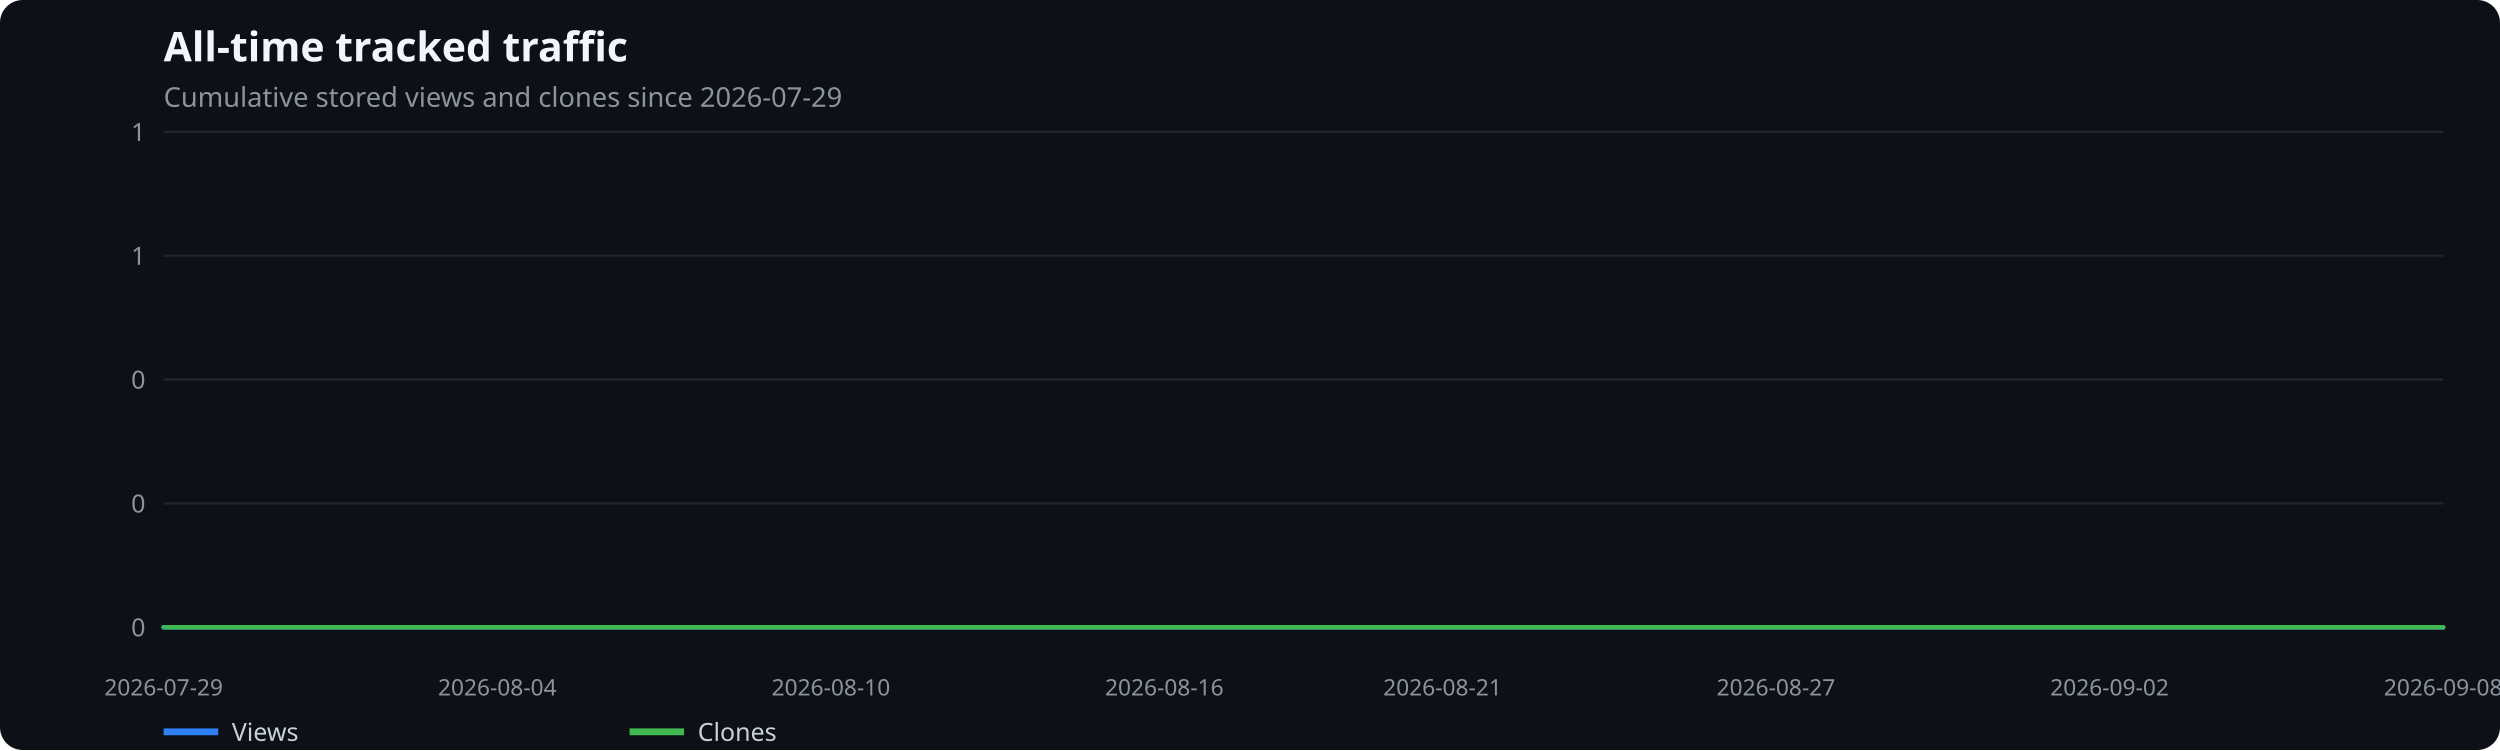
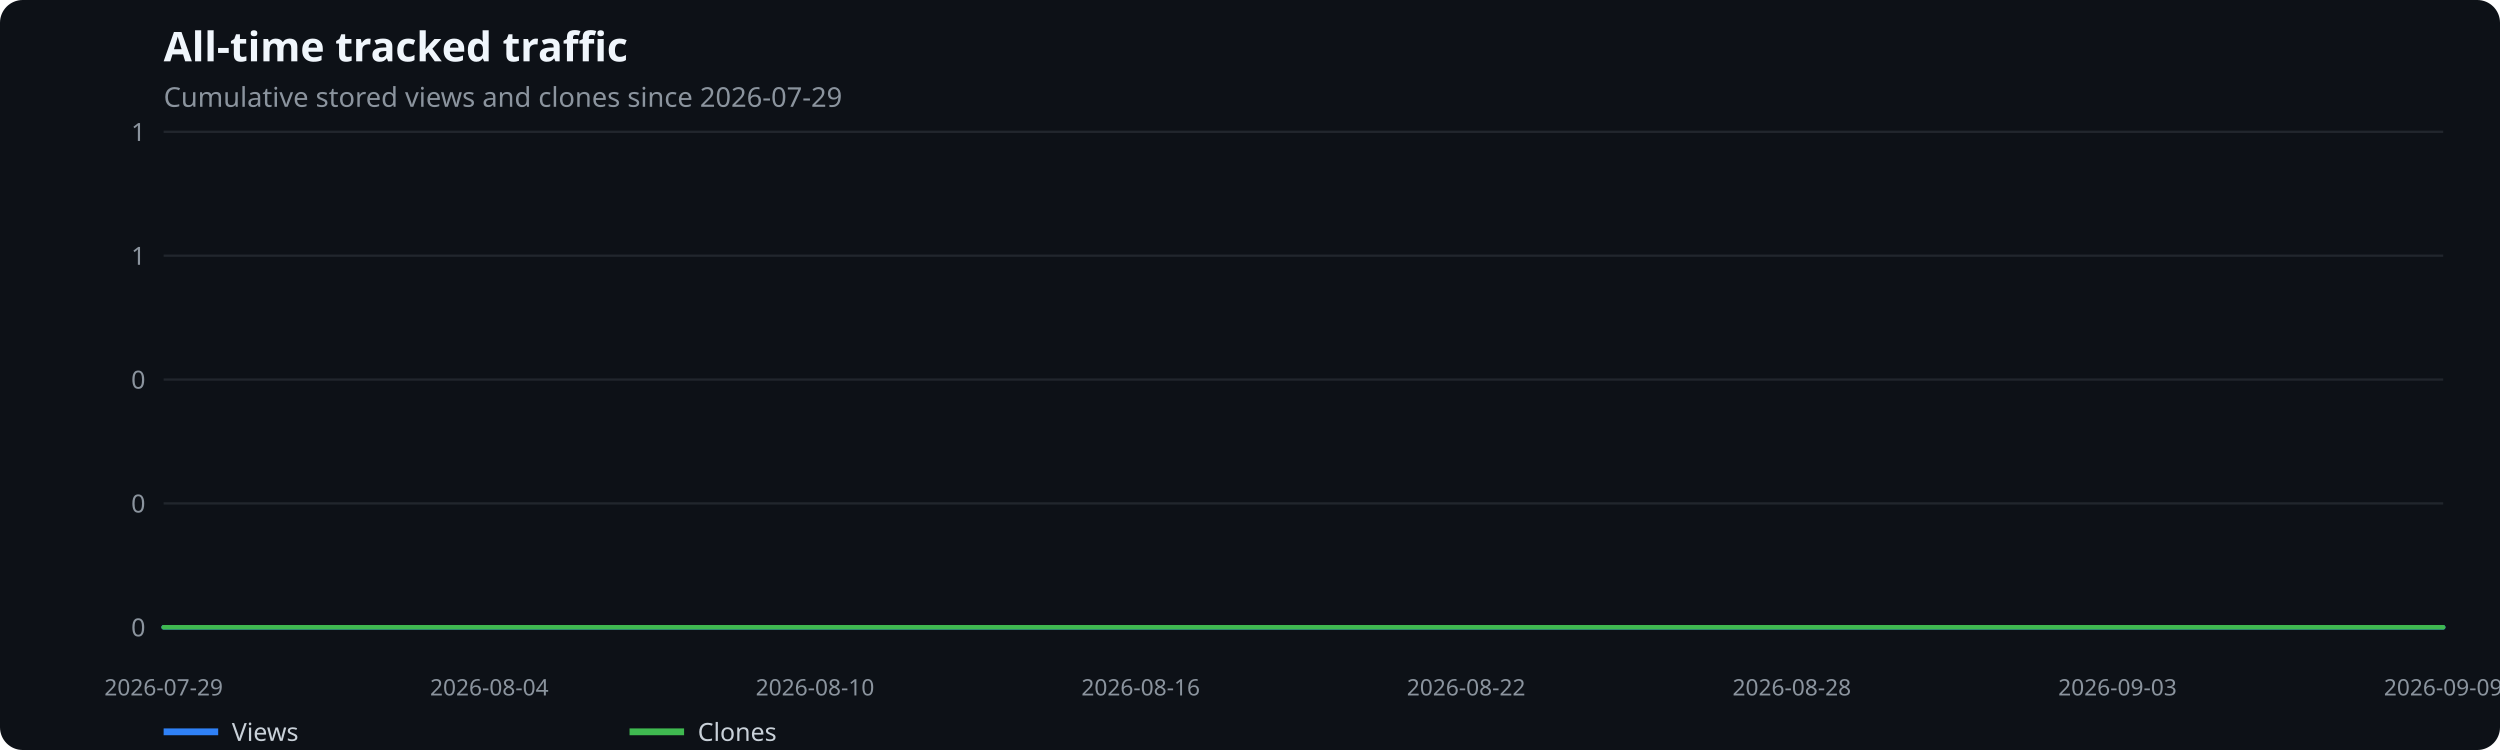
<svg xmlns="http://www.w3.org/2000/svg" width="1100" height="330" viewBox="0 0 1100 330" role="img" aria-label="All-time tracked traffic">
  <rect width="100%" height="100%" fill="#0d1117" rx="10" />
  <text x="72" y="27" fill="#f0f6fc" font-family="system-ui,sans-serif" font-size="18" font-weight="600">All-time tracked traffic</text>
  <text x="72" y="47" fill="#8b949e" font-family="system-ui,sans-serif" font-size="12">Cumulative stored views and clones since 2026-07-29</text>
  <line x1="72" x2="1075" y1="276.0" y2="276.0" stroke="#21262d" />
  <text x="64" y="280.0" text-anchor="end" fill="#8b949e" font-family="system-ui,sans-serif" font-size="11">0</text>
  <line x1="72" x2="1075" y1="221.5" y2="221.5" stroke="#21262d" />
  <text x="64" y="225.5" text-anchor="end" fill="#8b949e" font-family="system-ui,sans-serif" font-size="11">0</text>
  <line x1="72" x2="1075" y1="167.0" y2="167.0" stroke="#21262d" />
  <text x="64" y="171.0" text-anchor="end" fill="#8b949e" font-family="system-ui,sans-serif" font-size="11">0</text>
  <line x1="72" x2="1075" y1="112.5" y2="112.5" stroke="#21262d" />
  <text x="64" y="116.5" text-anchor="end" fill="#8b949e" font-family="system-ui,sans-serif" font-size="11">1</text>
  <line x1="72" x2="1075" y1="58.0" y2="58.0" stroke="#21262d" />
  <text x="64" y="62.0" text-anchor="end" fill="#8b949e" font-family="system-ui,sans-serif" font-size="11">1</text>
  <text x="72.0" y="306" text-anchor="middle" fill="#8b949e" font-family="system-ui,sans-serif" font-size="10">2026-07-29</text>
-   <text x="218.8" y="306" text-anchor="middle" fill="#8b949e" font-family="system-ui,sans-serif" font-size="10">2026-08-04</text>
-   <text x="365.6" y="306" text-anchor="middle" fill="#8b949e" font-family="system-ui,sans-serif" font-size="10">2026-08-10</text>
-   <text x="512.3" y="306" text-anchor="middle" fill="#8b949e" font-family="system-ui,sans-serif" font-size="10">2026-08-16</text>
-   <text x="634.7" y="306" text-anchor="middle" fill="#8b949e" font-family="system-ui,sans-serif" font-size="10">2026-08-21</text>
-   <text x="781.4" y="306" text-anchor="middle" fill="#8b949e" font-family="system-ui,sans-serif" font-size="10">2026-08-27</text>
-   <text x="928.2" y="306" text-anchor="middle" fill="#8b949e" font-family="system-ui,sans-serif" font-size="10">2026-09-02</text>
-   <text x="1075.0" y="306" text-anchor="middle" fill="#8b949e" font-family="system-ui,sans-serif" font-size="10">2026-09-08</text>
-   <polyline points="72.0,276.0 96.5,276.0 120.9,276.0 145.4,276.0 169.9,276.0 194.3,276.0 218.8,276.0 243.2,276.0 267.7,276.0 292.2,276.0 316.6,276.0 341.1,276.0 365.6,276.0 390.0,276.0 414.5,276.0 439.0,276.0 463.4,276.0 487.9,276.0 512.3,276.0 536.8,276.0 561.3,276.0 585.7,276.0 610.2,276.0 634.7,276.0 659.1,276.0 683.6,276.0 708.0,276.0 732.5,276.0 757.0,276.0 781.4,276.0 805.9,276.0 830.4,276.0 854.8,276.0 879.3,276.0 903.8,276.0 928.2,276.0 952.7,276.0 977.1,276.0 1001.6,276.0 1026.1,276.0 1050.5,276.0 1075.0,276.0" fill="none" stroke="#2f81f7" stroke-width="2" stroke-linecap="round" stroke-linejoin="round" />
+   <text x="215.3" y="306" text-anchor="middle" fill="#8b949e" font-family="system-ui,sans-serif" font-size="10">2026-08-04</text>
+   <text x="358.6" y="306" text-anchor="middle" fill="#8b949e" font-family="system-ui,sans-serif" font-size="10">2026-08-10</text>
+   <text x="501.9" y="306" text-anchor="middle" fill="#8b949e" font-family="system-ui,sans-serif" font-size="10">2026-08-16</text>
+   <text x="645.1" y="306" text-anchor="middle" fill="#8b949e" font-family="system-ui,sans-serif" font-size="10">2026-08-22</text>
+   <text x="788.4" y="306" text-anchor="middle" fill="#8b949e" font-family="system-ui,sans-serif" font-size="10">2026-08-28</text>
+   <text x="931.7" y="306" text-anchor="middle" fill="#8b949e" font-family="system-ui,sans-serif" font-size="10">2026-09-03</text>
+   <text x="1075.0" y="306" text-anchor="middle" fill="#8b949e" font-family="system-ui,sans-serif" font-size="10">2026-09-09</text>
+   <polyline points="72.0,276.0 95.9,276.0 119.8,276.0 143.6,276.0 167.5,276.0 191.4,276.0 215.3,276.0 239.2,276.0 263.0,276.0 286.9,276.0 310.8,276.0 334.7,276.0 358.6,276.0 382.5,276.0 406.3,276.0 430.2,276.0 454.1,276.0 478.0,276.0 501.9,276.0 525.7,276.0 549.6,276.0 573.5,276.0 597.4,276.0 621.3,276.0 645.1,276.0 669.0,276.0 692.9,276.0 716.8,276.0 740.7,276.0 764.5,276.0 788.4,276.0 812.3,276.0 836.2,276.0 860.1,276.0 884.0,276.0 907.8,276.0 931.7,276.0 955.6,276.0 979.5,276.0 1003.4,276.0 1027.2,276.0 1051.1,276.0 1075.0,276.0" fill="none" stroke="#2f81f7" stroke-width="2" stroke-linecap="round" stroke-linejoin="round" />
  <line x1="72" x2="96" y1="322" y2="322" stroke="#2f81f7" stroke-width="3" />
  <text x="102" y="326" fill="#c9d1d9" font-family="system-ui,sans-serif" font-size="11">Views</text>
-   <polyline points="72.0,276.0 96.5,276.0 120.9,276.0 145.4,276.0 169.9,276.0 194.3,276.0 218.8,276.0 243.2,276.0 267.7,276.0 292.2,276.0 316.6,276.0 341.1,276.0 365.6,276.0 390.0,276.0 414.5,276.0 439.0,276.0 463.4,276.0 487.9,276.0 512.3,276.0 536.8,276.0 561.3,276.0 585.7,276.0 610.2,276.0 634.7,276.0 659.1,276.0 683.6,276.0 708.0,276.0 732.5,276.0 757.0,276.0 781.4,276.0 805.9,276.0 830.4,276.0 854.8,276.0 879.3,276.0 903.8,276.0 928.2,276.0 952.7,276.0 977.1,276.0 1001.6,276.0 1026.1,276.0 1050.5,276.0 1075.0,276.0" fill="none" stroke="#3fb950" stroke-width="2" stroke-linecap="round" stroke-linejoin="round" />
+   <polyline points="72.0,276.0 95.9,276.0 119.8,276.0 143.6,276.0 167.5,276.0 191.4,276.0 215.3,276.0 239.2,276.0 263.0,276.0 286.9,276.0 310.8,276.0 334.7,276.0 358.6,276.0 382.5,276.0 406.3,276.0 430.2,276.0 454.1,276.0 478.0,276.0 501.9,276.0 525.7,276.0 549.6,276.0 573.5,276.0 597.4,276.0 621.3,276.0 645.1,276.0 669.0,276.0 692.9,276.0 716.8,276.0 740.7,276.0 764.5,276.0 788.4,276.0 812.3,276.0 836.2,276.0 860.1,276.0 884.0,276.0 907.8,276.0 931.7,276.0 955.6,276.0 979.5,276.0 1003.4,276.0 1027.2,276.0 1051.1,276.0 1075.0,276.0" fill="none" stroke="#3fb950" stroke-width="2" stroke-linecap="round" stroke-linejoin="round" />
  <line x1="277" x2="301" y1="322" y2="322" stroke="#3fb950" stroke-width="3" />
  <text x="307" y="326" fill="#c9d1d9" font-family="system-ui,sans-serif" font-size="11">Clones</text>
</svg>
